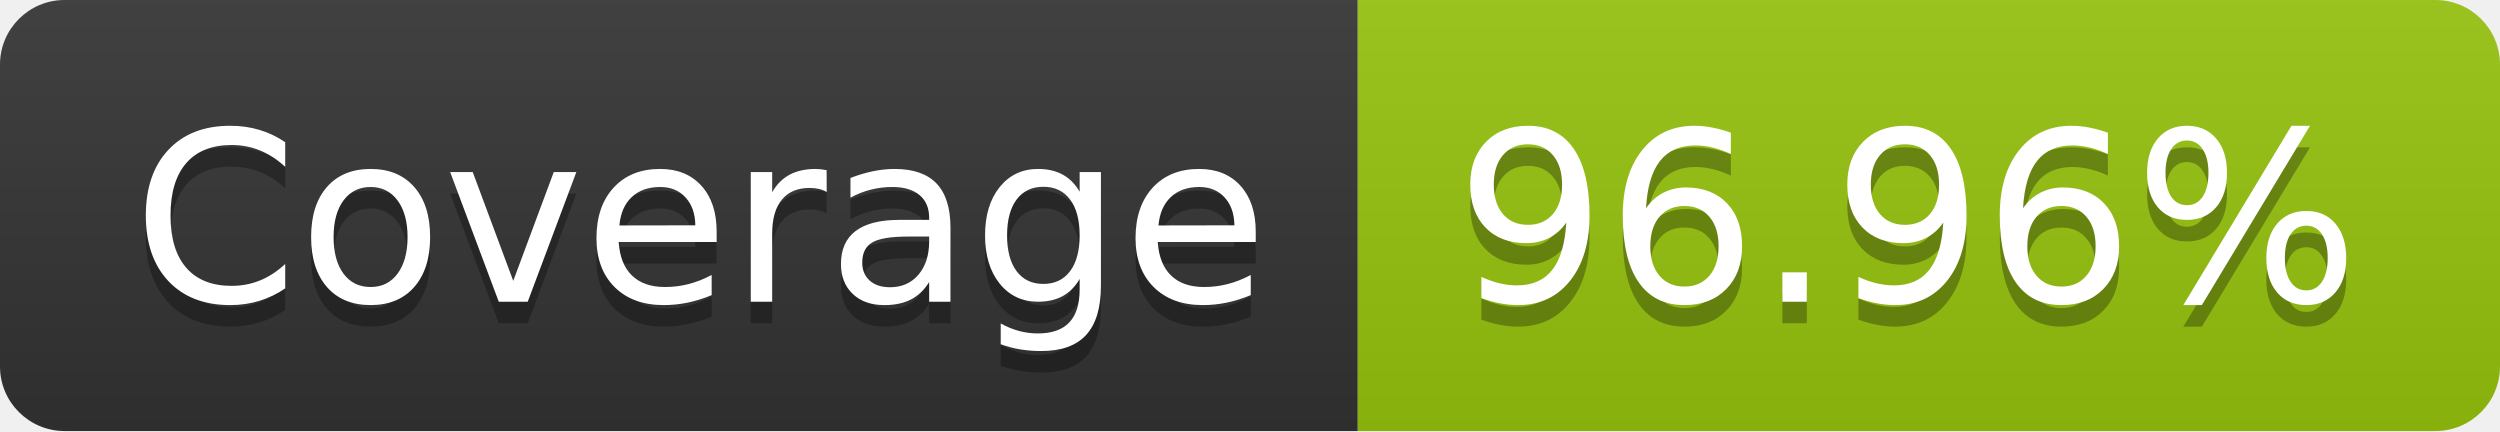
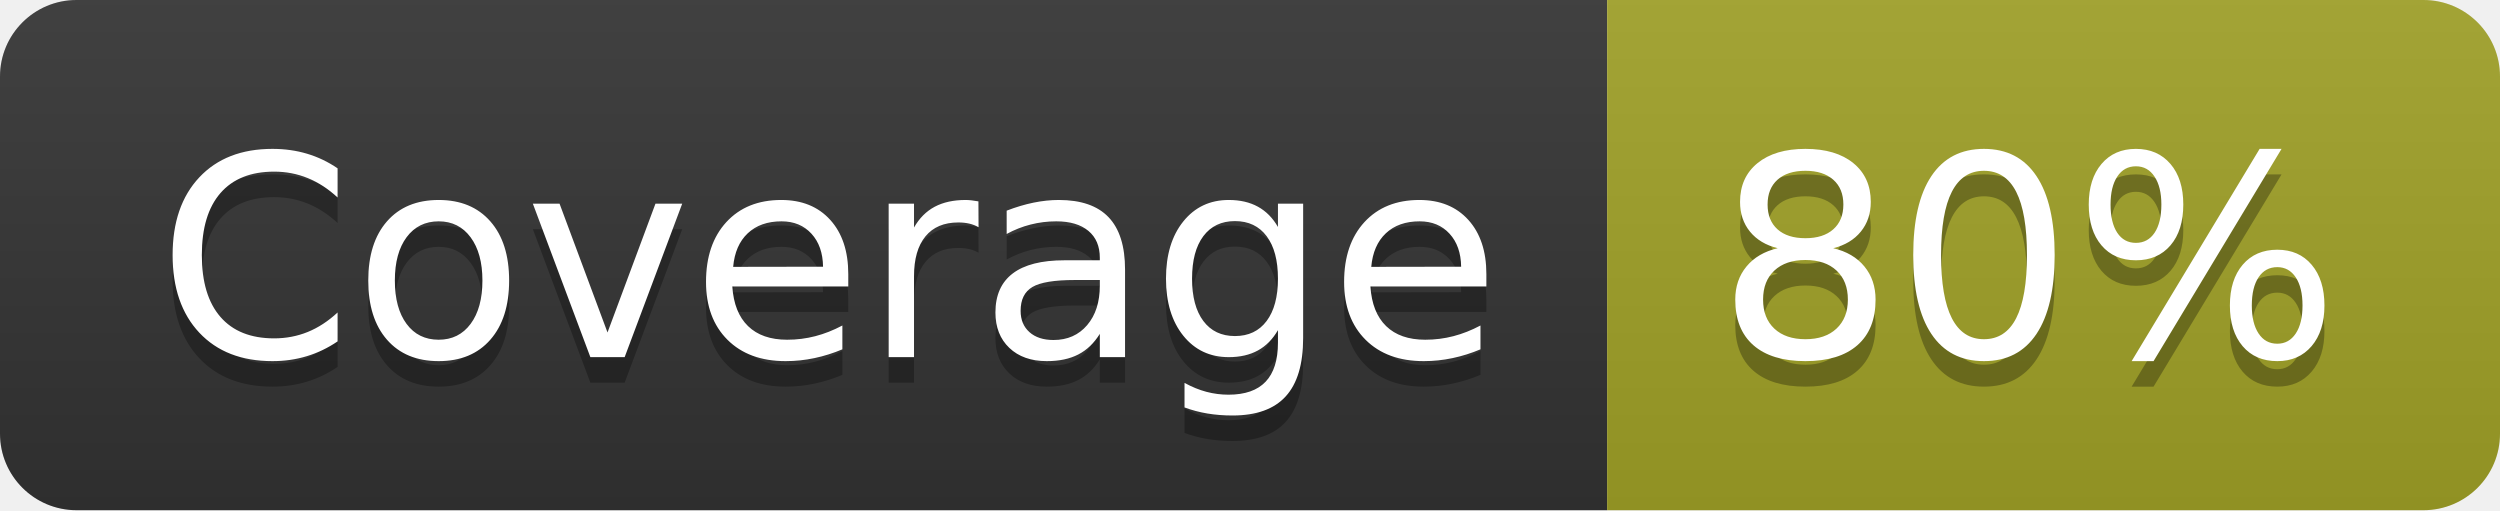
- <svg xmlns="http://www.w3.org/2000/svg" width="116" height="20" role="img" aria-label="Coverage: 96.96%">
+ <svg xmlns="http://www.w3.org/2000/svg" width="98" height="20" role="img" aria-label="Coverage: 80%">
  <linearGradient id="s" x2="0" y2="100%">
    <stop offset="0" stop-color="#bbb" stop-opacity=".1" />
    <stop offset="1" stop-opacity=".1" />
  </linearGradient>
  <clipPath id="r">
-     <rect width="116" height="20" rx="3" fill="#fff" />
+     <rect width="98" height="20" rx="3" fill="#fff" />
  </clipPath>
  <g clip-path="url(#r)">
    <rect width="63" height="20" fill="#333" />
-     <rect x="63" width="53" height="20" fill="#97c40f" />
-     <rect width="116" height="20" fill="url(#s)" />
+     <rect x="63" width="35" height="20" fill="#a0a127" />
+     <rect width="98" height="20" fill="url(#s)" />
  </g>
  <g fill="#fff" text-anchor="middle" font-family="Verdana,Geneva,DejaVu Sans,sans-serif" text-rendering="geometricPrecision" font-size="110">
    <text aria-hidden="true" x="325" y="150" fill="#010101" fill-opacity=".3" transform="scale(.1)" textLength="530">Coverage</text>
    <text x="325" y="140" transform="scale(.1)" fill="#fff" textLength="530">Coverage</text>
-     <text aria-hidden="true" x="885" y="150" fill="#010101" fill-opacity=".3" transform="scale(.1)" textLength="430">96.96%</text>
-     <text x="885" y="140" transform="scale(.1)" fill="#fff" textLength="430">96.96%</text>
+     <text aria-hidden="true" x="795" y="150" fill="#010101" fill-opacity=".3" transform="scale(.1)" textLength="250">80%</text>
+     <text x="795" y="140" transform="scale(.1)" fill="#fff" textLength="250">80%</text>
  </g>
</svg>
